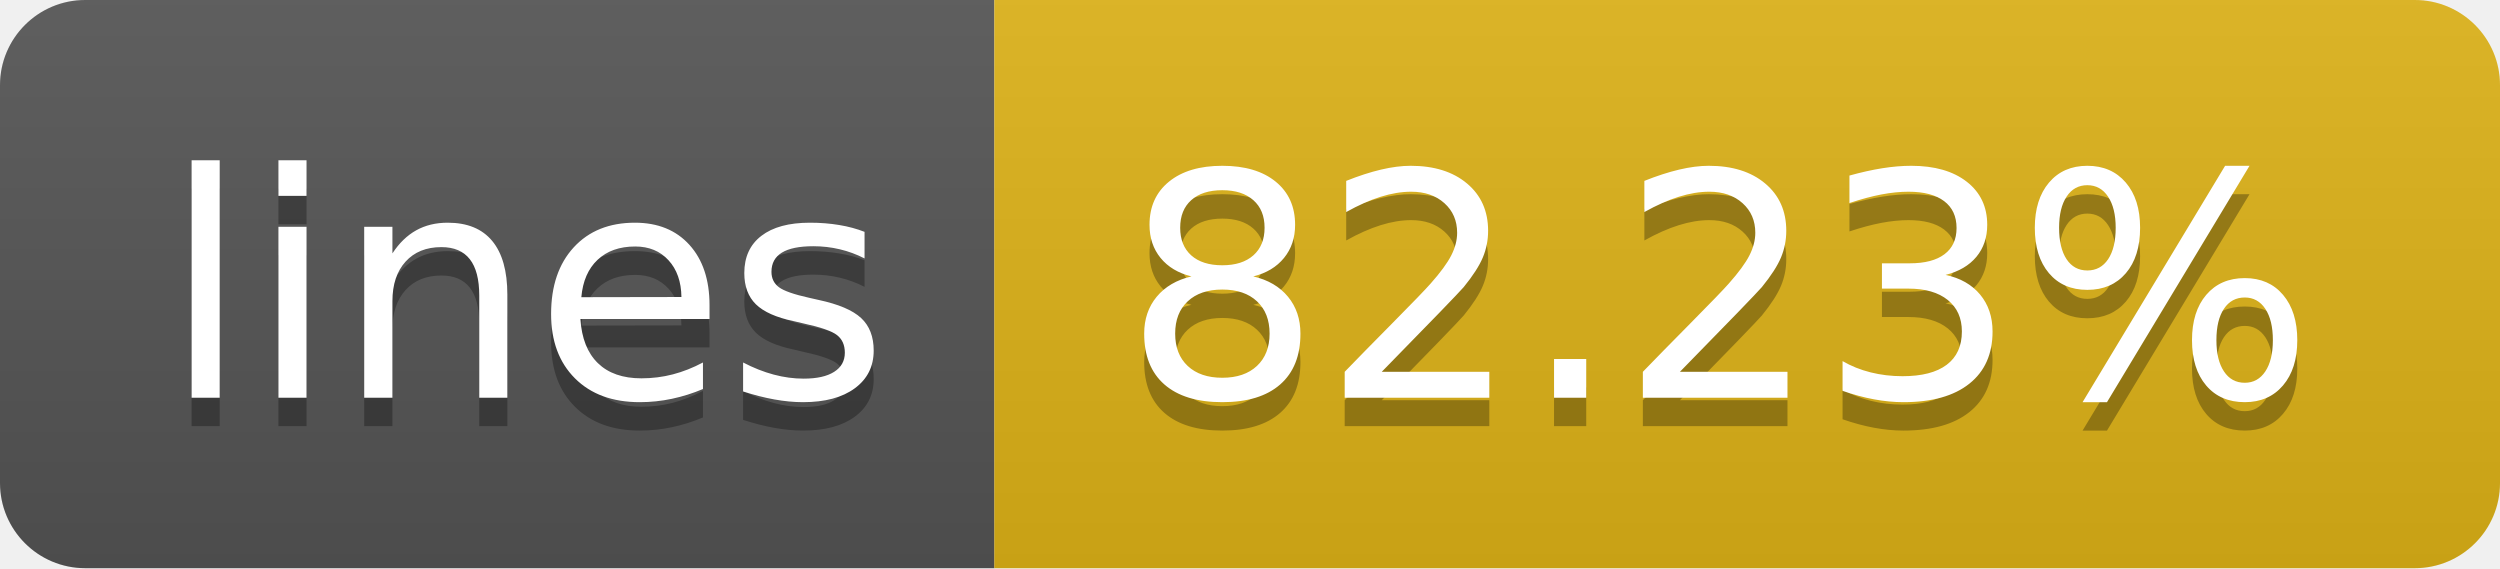
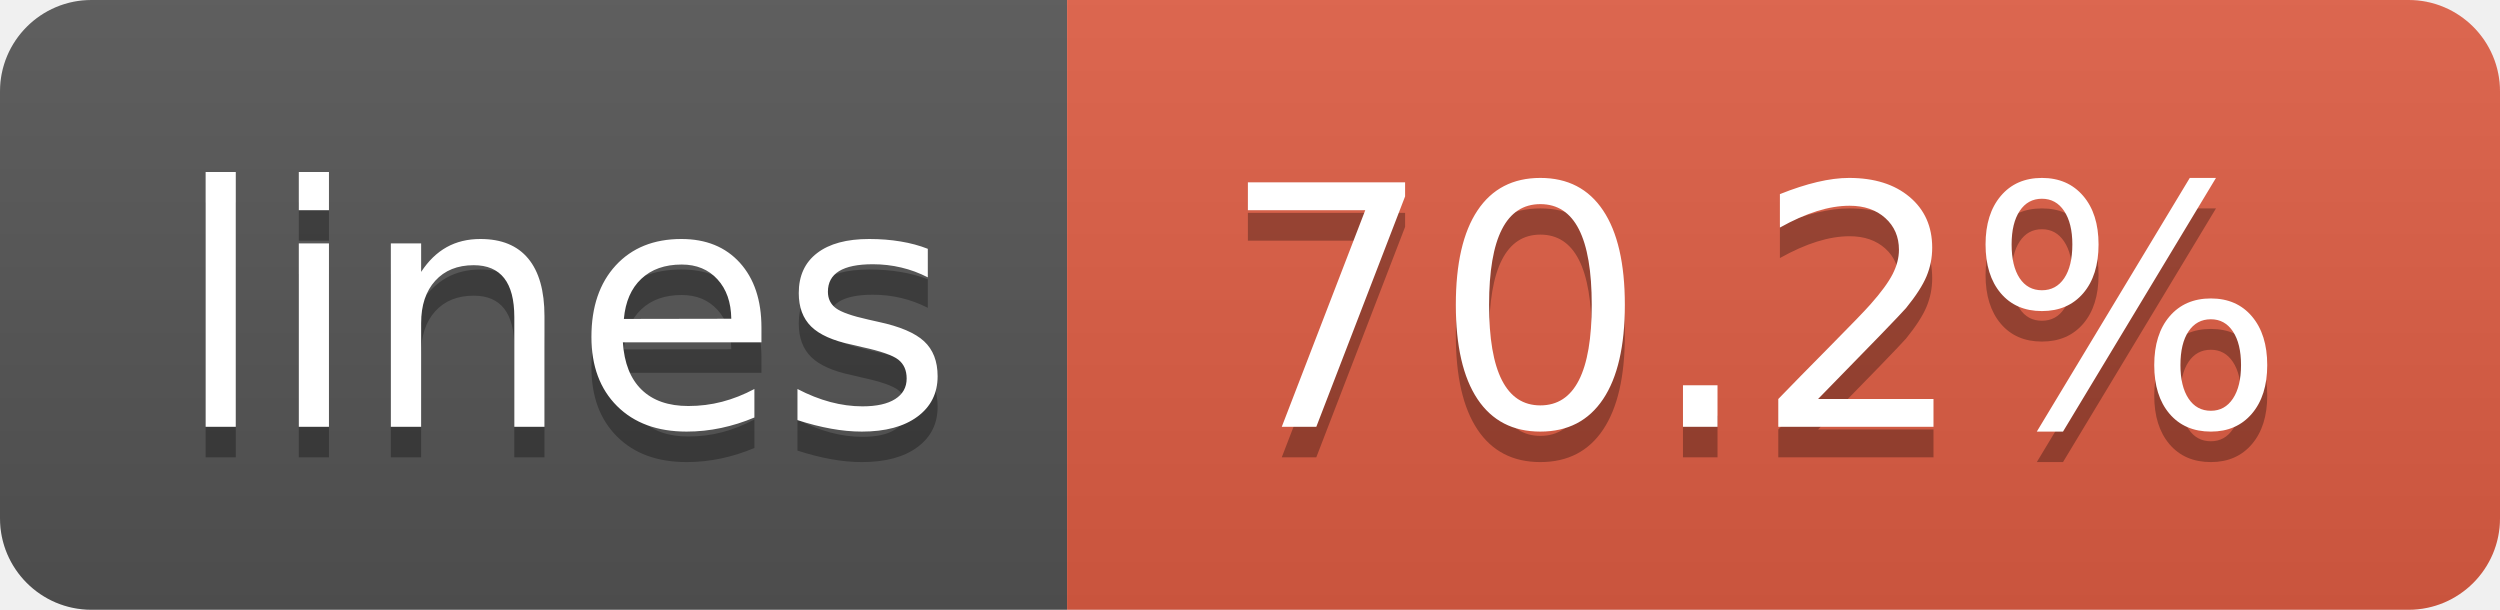
- <svg xmlns="http://www.w3.org/2000/svg" width="88" height="20" role="img" aria-label="lines: 82.23%">
+ <svg xmlns="http://www.w3.org/2000/svg" width="82" height="20" role="img" aria-label="lines: 70.2%">
  <linearGradient id="s" x2="0" y2="100%">
    <stop offset="0" stop-color="#bbb" stop-opacity=".1" />
    <stop offset="1" stop-opacity=".1" />
  </linearGradient>
  <clipPath id="r">
-     <rect width="88" height="20" rx="3" fill="#fff" />
+     <rect width="82" height="20" rx="3" fill="#fff" />
  </clipPath>
  <g clip-path="url(#r)">
    <rect width="35" height="20" fill="#555" />
-     <rect x="35" width="53" height="20" fill="#dfb317" />
-     <rect width="88" height="20" fill="url(#s)" />
+     <rect x="35" width="47" height="20" fill="#e05d44" />
+     <rect width="82" height="20" fill="url(#s)" />
  </g>
  <g fill="#fff" text-anchor="middle" font-family="Verdana,Geneva,DejaVu Sans,sans-serif" text-rendering="geometricPrecision" font-size="110">
    <text aria-hidden="true" x="185" y="150" fill="#010101" fill-opacity=".3" transform="scale(.1)" textLength="250">lines</text>
    <text x="185" y="140" transform="scale(.1)" fill="#fff" textLength="250">lines</text>
-     <text aria-hidden="true" x="605" y="150" fill="#010101" fill-opacity=".3" transform="scale(.1)" textLength="430">82.23%</text>
-     <text x="605" y="140" transform="scale(.1)" fill="#fff" textLength="430">82.23%</text>
+     <text aria-hidden="true" x="575" y="150" fill="#010101" fill-opacity=".3" transform="scale(.1)" textLength="370">70.2%</text>
+     <text x="575" y="140" transform="scale(.1)" fill="#fff" textLength="370">70.2%</text>
  </g>
</svg>
